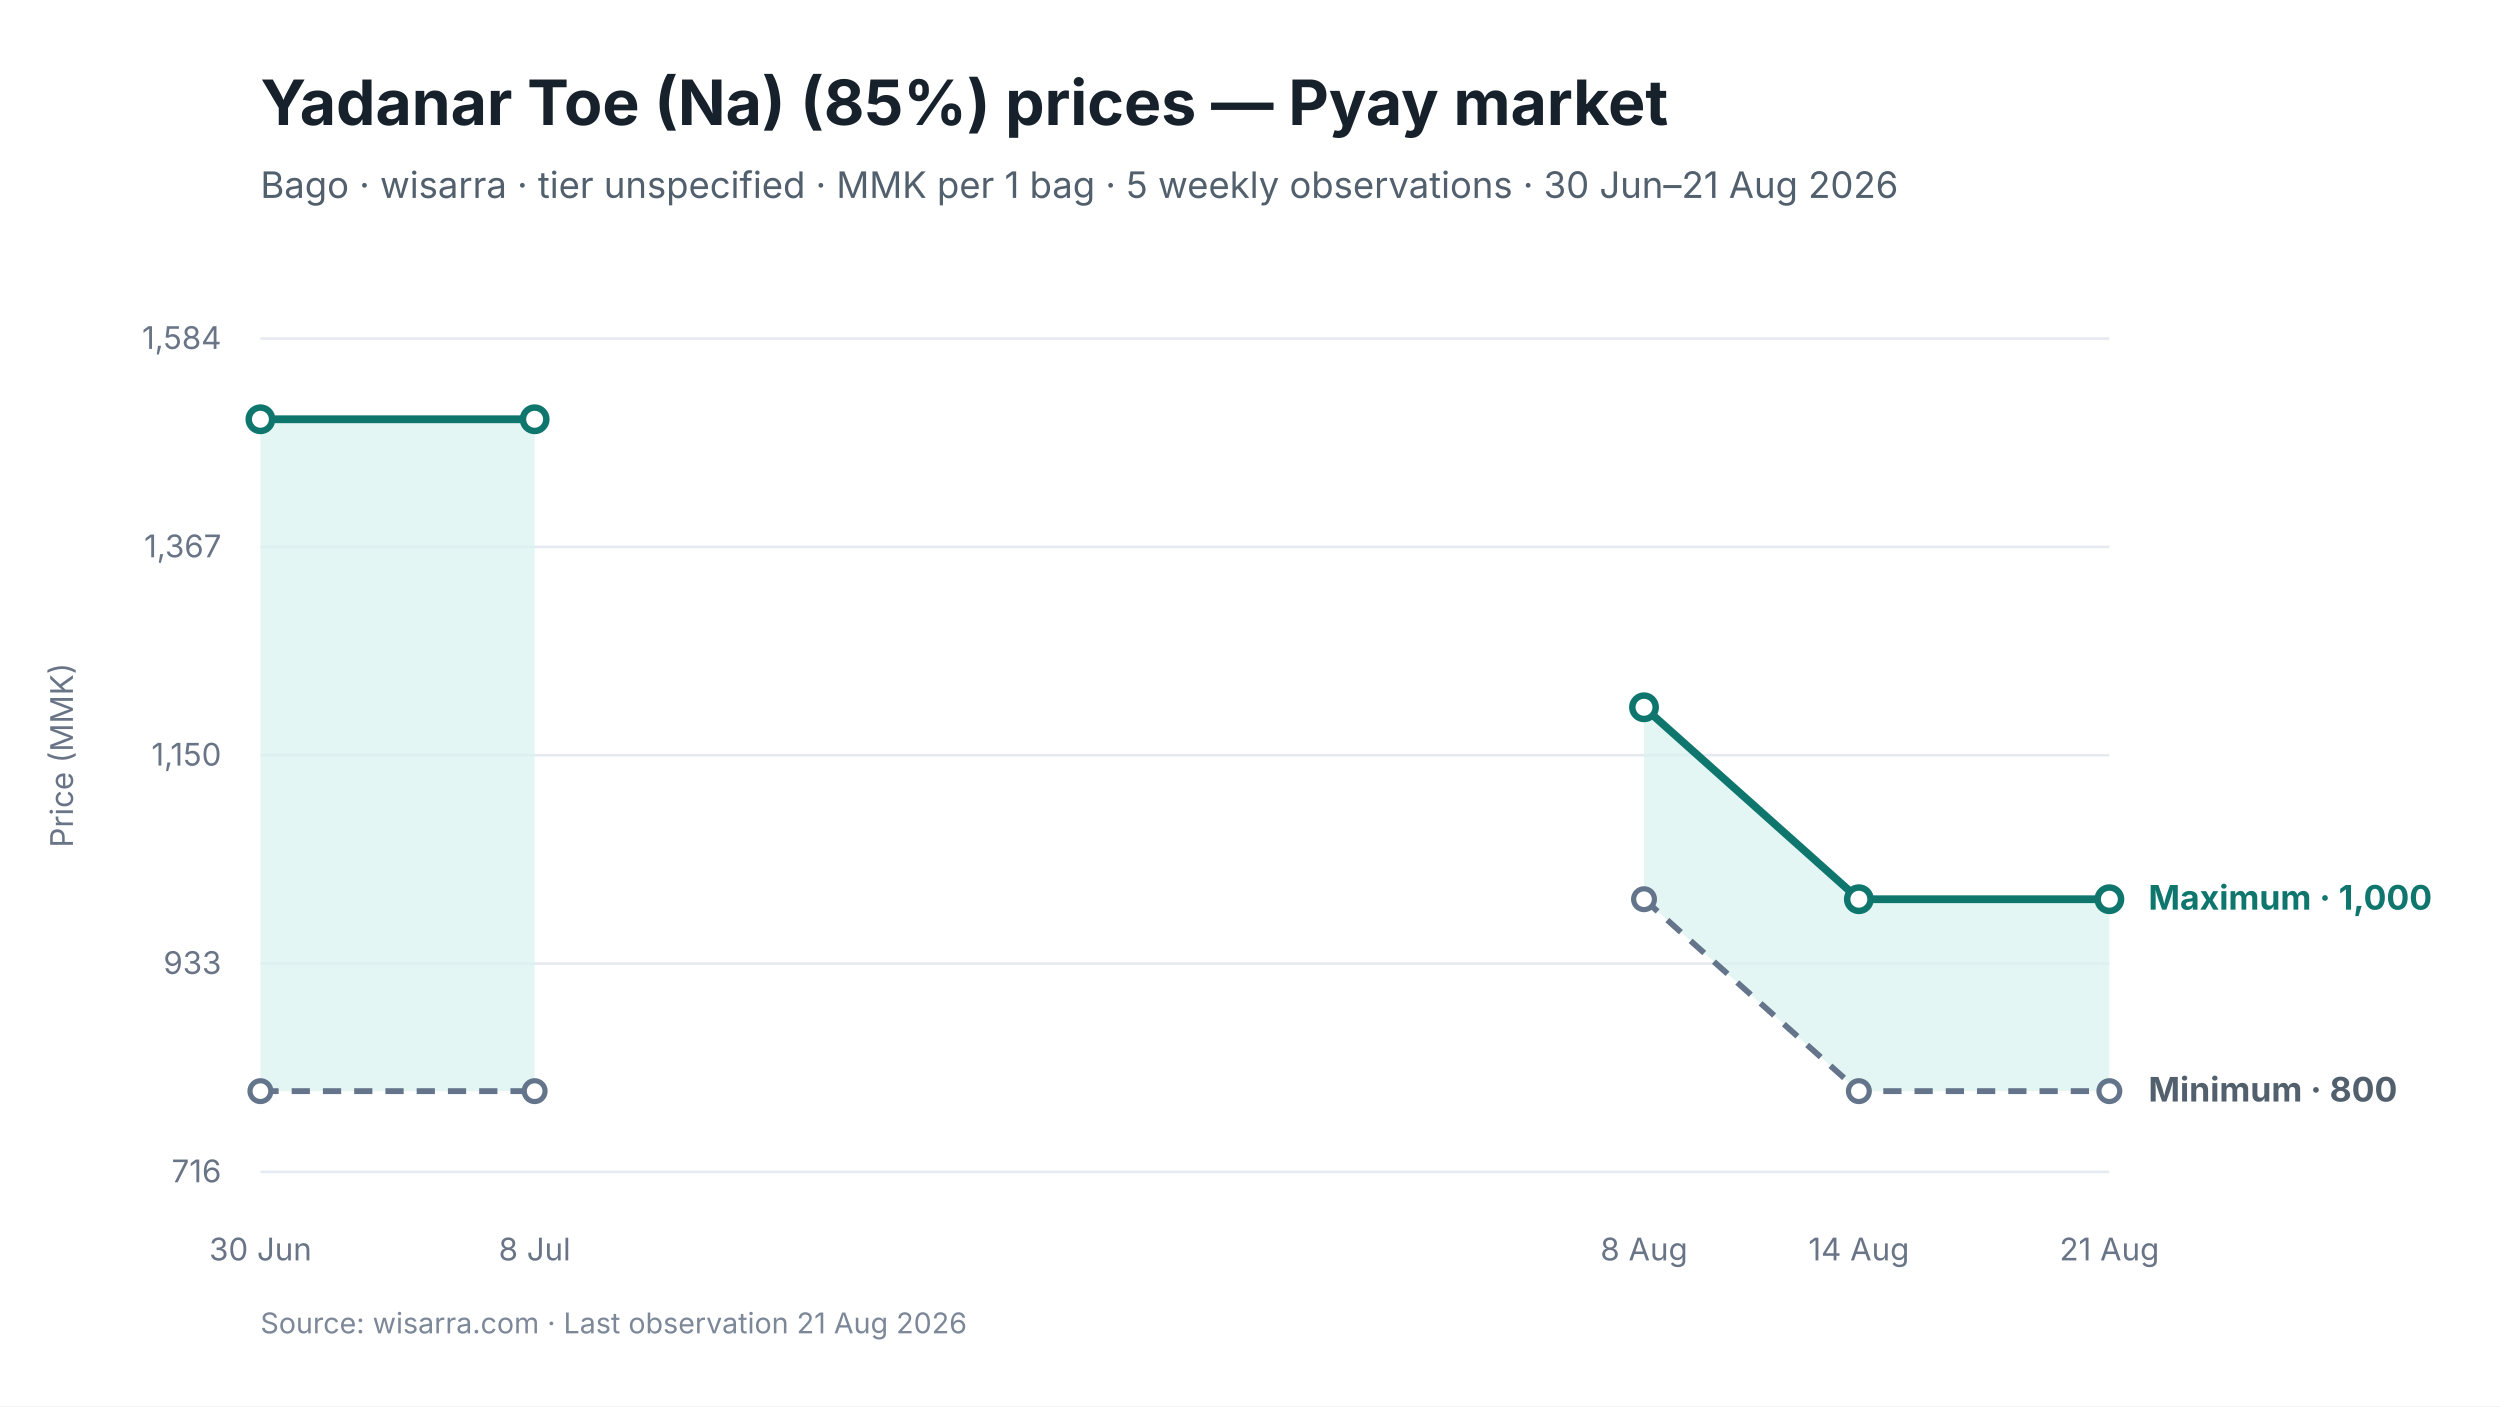
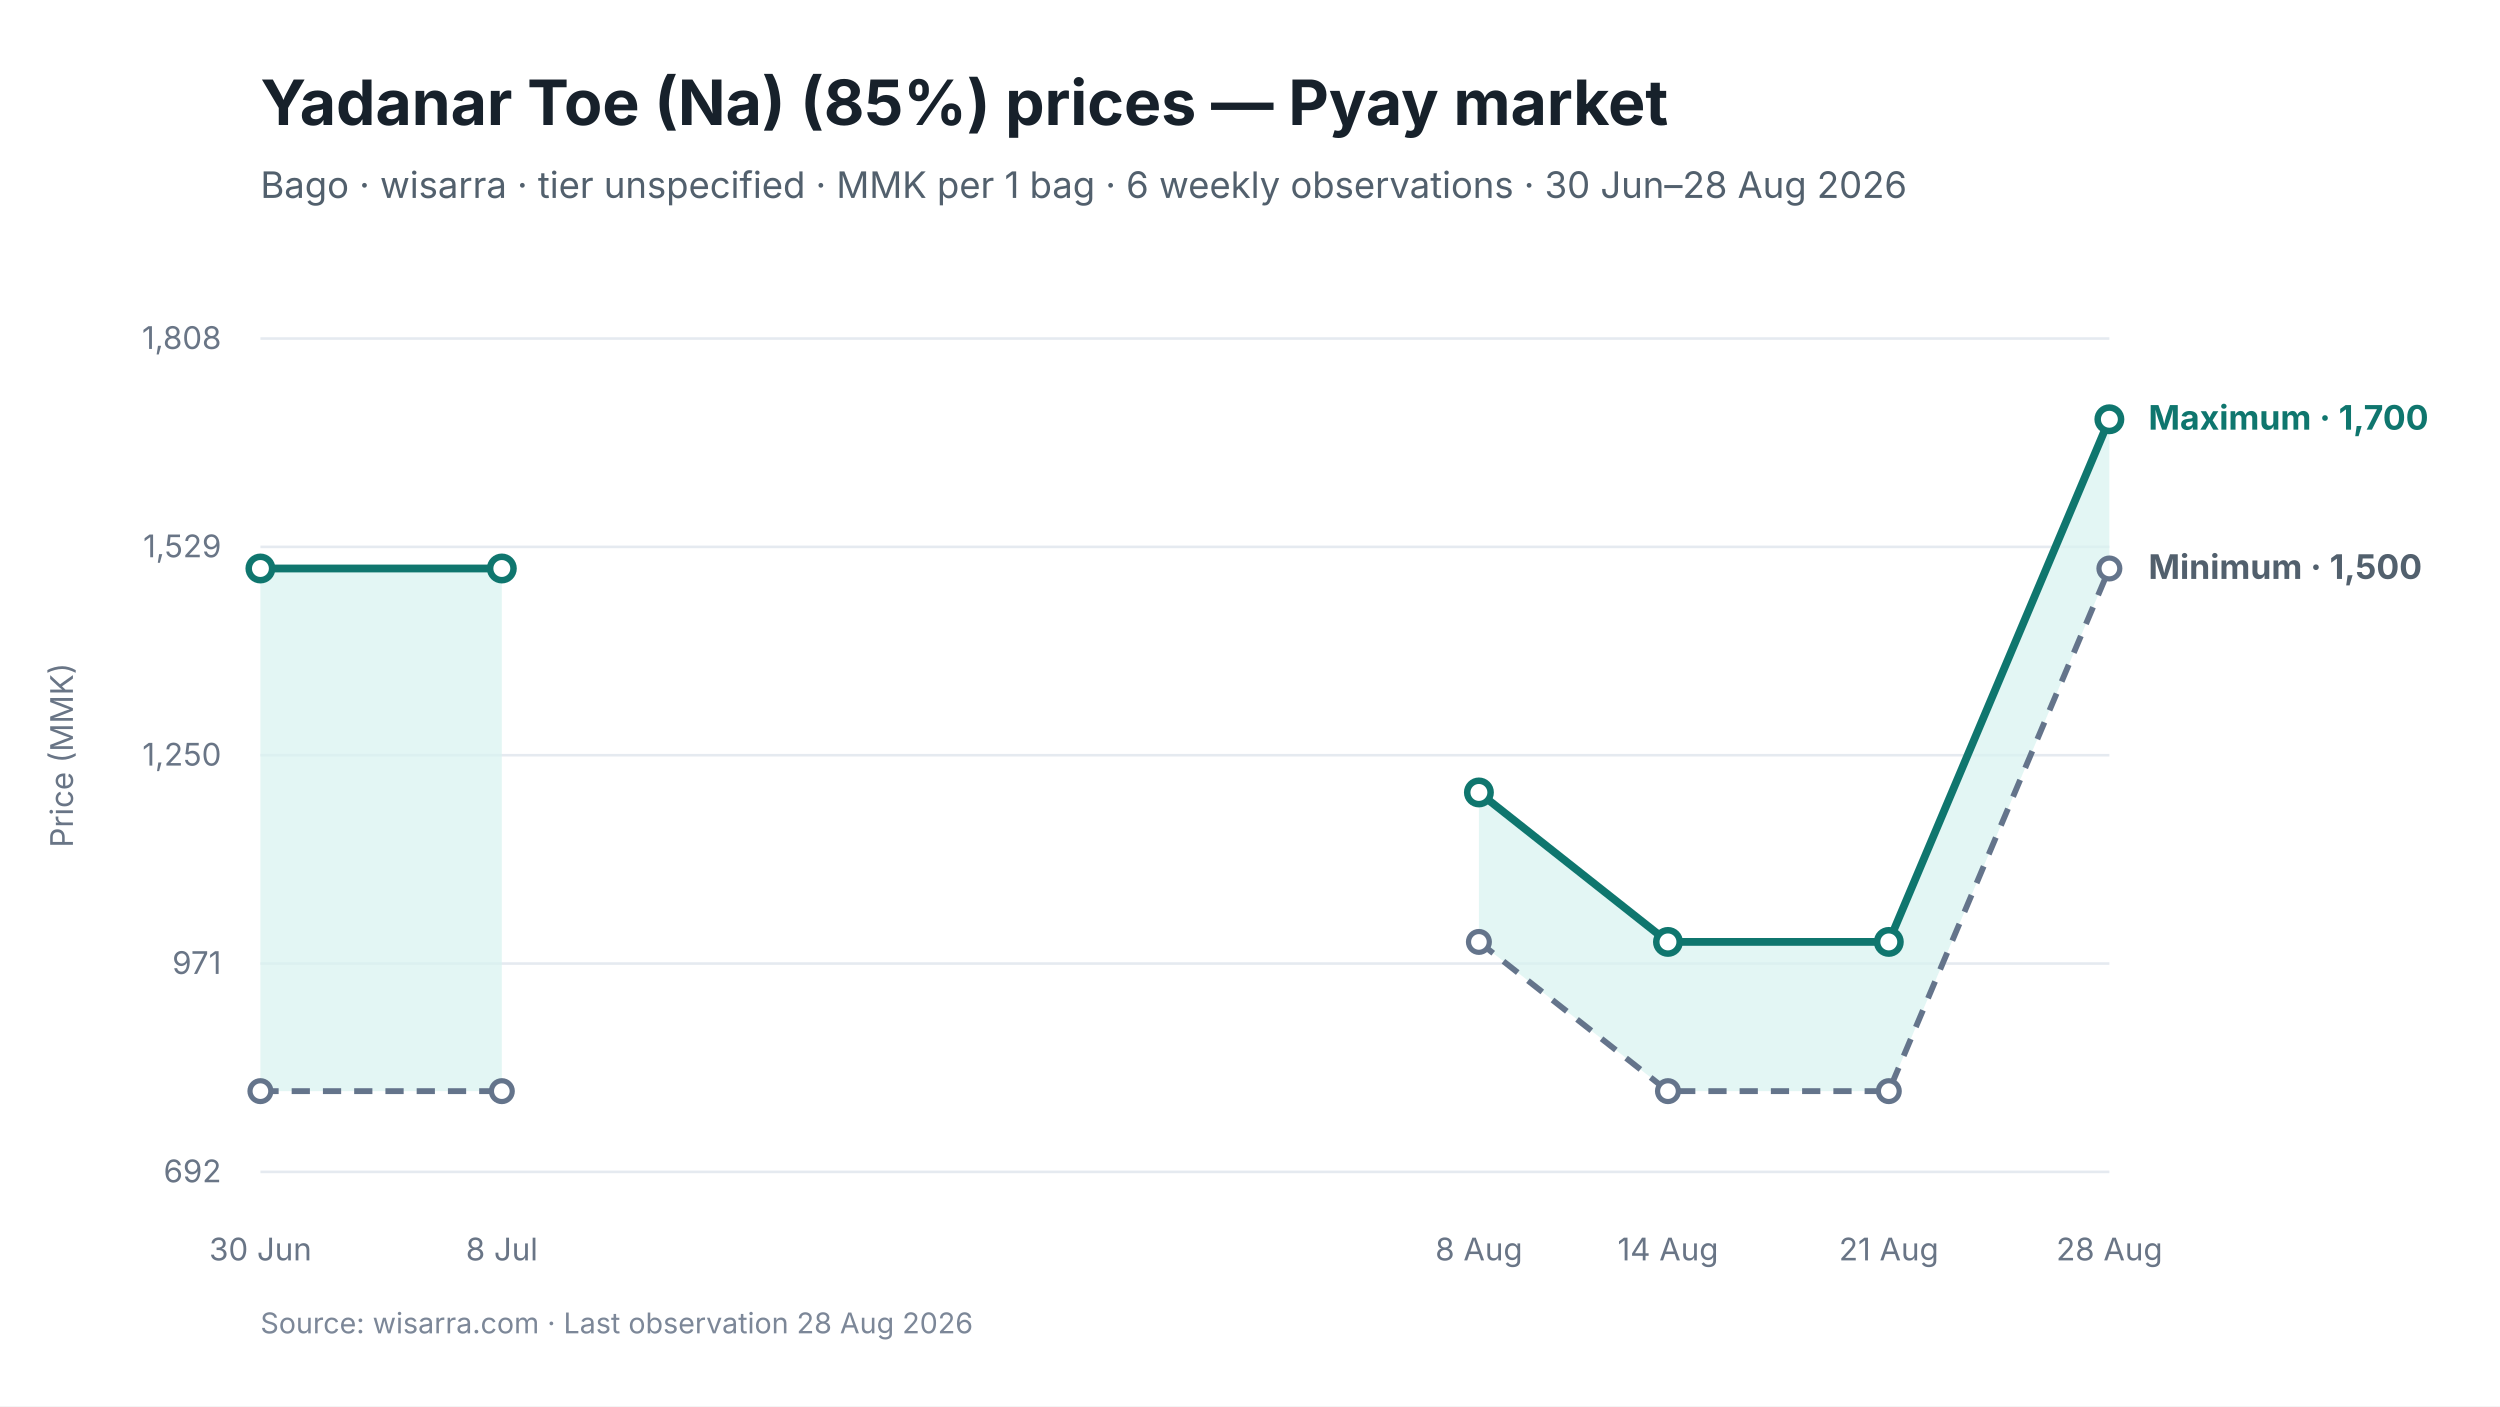
<svg xmlns="http://www.w3.org/2000/svg" viewBox="0 0 960 540" width="960" height="540" role="img" aria-labelledby="chart-title chart-desc">
  <style>
text { font-family: Inter, -apple-system, BlinkMacSystemFont, "Segoe UI", sans-serif; fill: #17212B; }
.chart-title { font-size: 24px; font-weight: 650; }
.subtitle { font-size: 14px; fill: #52606D; }
.axis { font-size: 12px; fill: #697586; }
.grid { stroke: #E5EAF0; stroke-width: 1; }
.range { fill: #D9F3F0; fill-opacity: 0.72; }
.maximum { stroke: #0F766E; stroke-width: 3; fill: none; }
.minimum { stroke: #64748B; stroke-width: 2.25; stroke-dasharray: 7 5; fill: none; }
.modal { stroke: #2563EB; stroke-width: 3; fill: none; }
.point-max { fill: #FFFFFF; stroke: #0F766E; stroke-width: 2.5; }
.point-min { fill: #FFFFFF; stroke: #64748B; stroke-width: 2; }
.point-modal { fill: #FFFFFF; stroke: #2563EB; stroke-width: 2.5; }
.direct-label { font-size: 13px; font-weight: 650; }
.maximum-label { fill: #0F766E; }
.minimum-label { fill: #52606D; }
.combined-label { fill: #334155; }
.modal-label { fill: #1D4ED8; }
.source { font-size: 11px; fill: #7C8798; }
</style>
  <rect width="960" height="540" fill="#FFFFFF" />
  <text id="chart-title" x="100" y="48" class="chart-title">Yadanar Toe (Na) (85%) prices — Pyay market</text>
-   <text x="100" y="76" class="subtitle">Bago · wisarra · tier unspecified · MMK per 1 bag · 5 weekly observations · 30 Jun–21 Aug 2026</text>
+   <text x="100" y="76" class="subtitle">Bago · wisarra · tier unspecified · MMK per 1 bag · 6 weekly observations · 30 Jun–28 Aug 2026</text>
  <line x1="100" y1="130.0" x2="810" y2="130.0" class="grid" />
-   <text x="85" y="134.0" text-anchor="end" class="axis">1,584</text>
+   <text x="85" y="134.0" text-anchor="end" class="axis">1,808</text>
  <line x1="100" y1="210.0" x2="810" y2="210.0" class="grid" />
-   <text x="85" y="214.0" text-anchor="end" class="axis">1,367</text>
+   <text x="85" y="214.0" text-anchor="end" class="axis">1,529</text>
  <line x1="100" y1="290.0" x2="810" y2="290.0" class="grid" />
-   <text x="85" y="294.0" text-anchor="end" class="axis">1,150</text>
+   <text x="85" y="294.0" text-anchor="end" class="axis">1,250</text>
  <line x1="100" y1="370.0" x2="810" y2="370.0" class="grid" />
-   <text x="85" y="374.0" text-anchor="end" class="axis">933</text>
+   <text x="85" y="374.0" text-anchor="end" class="axis">971</text>
  <line x1="100" y1="450.0" x2="810" y2="450.0" class="grid" />
-   <text x="85" y="454.0" text-anchor="end" class="axis">716</text>
-   <polygon points="100.0,419.0 205.3,419.0 205.3,161.0 100.0,161.0" class="range" />
-   <polygon points="631.3,345.3 713.8,419.0 810.0,419.0 810.0,345.3 713.8,345.3 631.3,271.6" class="range" />
-   <path d="M 100.0 419.0 L 205.3 419.0" class="minimum" />
-   <path d="M 631.3 345.3 L 713.8 419.0 L 810.0 419.0" class="minimum" />
-   <path d="M 100.0 161.0 L 205.3 161.0" class="maximum" />
-   <path d="M 631.3 271.6 L 713.8 345.3 L 810.0 345.3" class="maximum" />
+   <text x="85" y="454.0" text-anchor="end" class="axis">692</text>
+   <polygon points="100.0,419.0 192.7,419.0 192.7,218.3 100.0,218.3" class="range" />
+   <polygon points="567.9,361.7 640.5,419.0 725.3,419.0 810.0,218.3 810.0,161.0 725.3,361.7 640.5,361.7 567.9,304.3" class="range" />
+   <path d="M 100.0 419.0 L 192.7 419.0" class="minimum" />
+   <path d="M 567.9 361.7 L 640.5 419.0 L 725.3 419.0 L 810.0 218.3" class="minimum" />
+   <path d="M 100.0 218.3 L 192.7 218.3" class="maximum" />
+   <path d="M 567.9 304.3 L 640.5 361.7 L 725.3 361.7 L 810.0 161.0" class="maximum" />
  <circle cx="100.0" cy="419.0" r="4" class="point-min" />
-   <circle cx="205.3" cy="419.0" r="4" class="point-min" />
-   <circle cx="631.3" cy="345.3" r="4" class="point-min" />
-   <circle cx="713.8" cy="419.0" r="4" class="point-min" />
-   <circle cx="810.0" cy="419.0" r="4" class="point-min" />
-   <circle cx="100.0" cy="161.0" r="4.5" class="point-max" />
-   <circle cx="205.3" cy="161.0" r="4.5" class="point-max" />
-   <circle cx="631.3" cy="271.6" r="4.5" class="point-max" />
-   <circle cx="713.8" cy="345.3" r="4.5" class="point-max" />
-   <circle cx="810.0" cy="345.3" r="4.5" class="point-max" />
+   <circle cx="192.7" cy="419.0" r="4" class="point-min" />
+   <circle cx="567.9" cy="361.7" r="4" class="point-min" />
+   <circle cx="640.5" cy="419.0" r="4" class="point-min" />
+   <circle cx="725.3" cy="419.0" r="4" class="point-min" />
+   <circle cx="810.0" cy="218.3" r="4" class="point-min" />
+   <circle cx="100.0" cy="218.3" r="4.5" class="point-max" />
+   <circle cx="192.7" cy="218.3" r="4.5" class="point-max" />
+   <circle cx="567.9" cy="304.3" r="4.5" class="point-max" />
+   <circle cx="640.5" cy="361.7" r="4.5" class="point-max" />
+   <circle cx="725.3" cy="361.7" r="4.5" class="point-max" />
+   <circle cx="810.0" cy="161.0" r="4.5" class="point-max" />
  <text x="100.0" y="484" text-anchor="middle" class="axis">30 Jun</text>
-   <text x="205.3" y="484" text-anchor="middle" class="axis">8 Jul</text>
-   <text x="631.3" y="484" text-anchor="middle" class="axis">8 Aug</text>
-   <text x="713.8" y="484" text-anchor="middle" class="axis">14 Aug</text>
-   <text x="810.0" y="484" text-anchor="middle" class="axis">21 Aug</text>
-   <text x="825.0" y="349.3" class="direct-label maximum-label">Maximum · 1,000</text>
-   <text x="825.0" y="423.0" class="direct-label minimum-label">Minimum · 800</text>
+   <text x="192.7" y="484" text-anchor="middle" class="axis">8 Jul</text>
+   <text x="567.9" y="484" text-anchor="middle" class="axis">8 Aug</text>
+   <text x="640.5" y="484" text-anchor="middle" class="axis">14 Aug</text>
+   <text x="725.3" y="484" text-anchor="middle" class="axis">21 Aug</text>
+   <text x="810.0" y="484" text-anchor="middle" class="axis">28 Aug</text>
+   <text x="825.0" y="165.0" class="direct-label maximum-label">Maximum · 1,700</text>
+   <text x="825.0" y="222.3" class="direct-label minimum-label">Minimum · 1,500</text>
  <text x="28" y="290.0" text-anchor="middle" class="axis" transform="rotate(-90 28 290.0)">Price (MMK)</text>
-   <text x="100" y="512" class="source">Source: wisarra.com · Last observation 21 Aug 2026</text>
+   <text x="100" y="512" class="source">Source: wisarra.com · Last observation 28 Aug 2026</text>
</svg>
